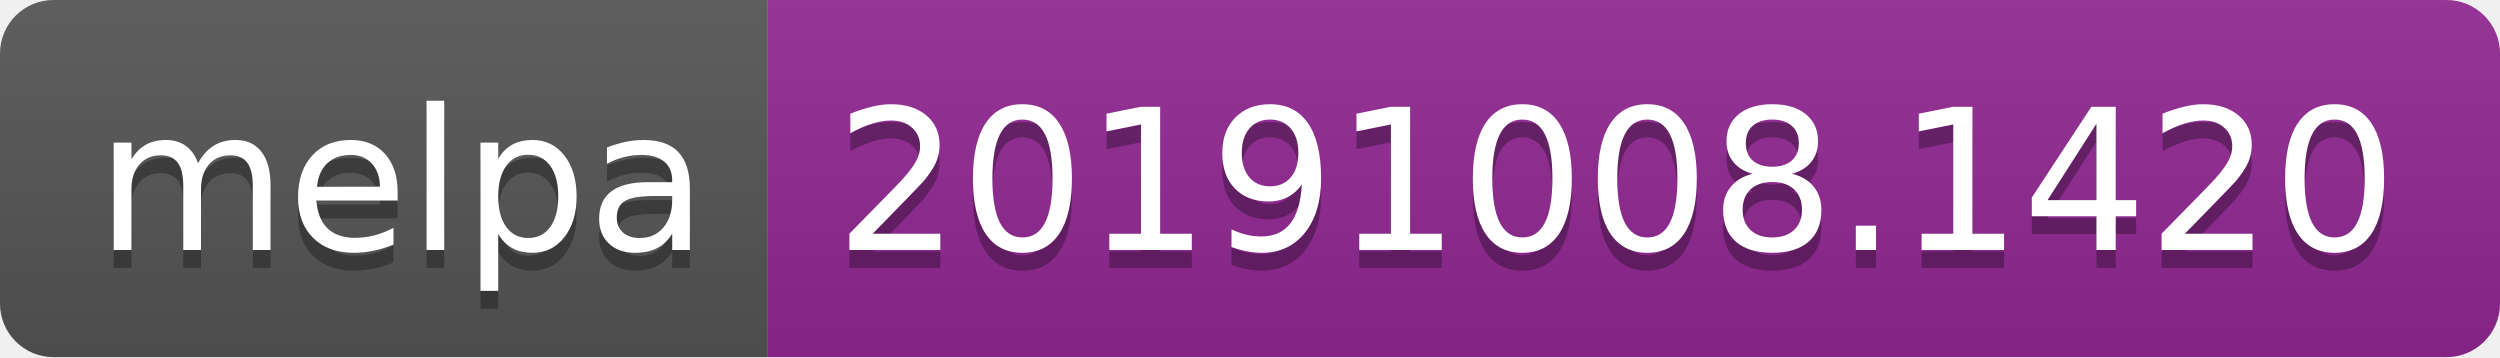
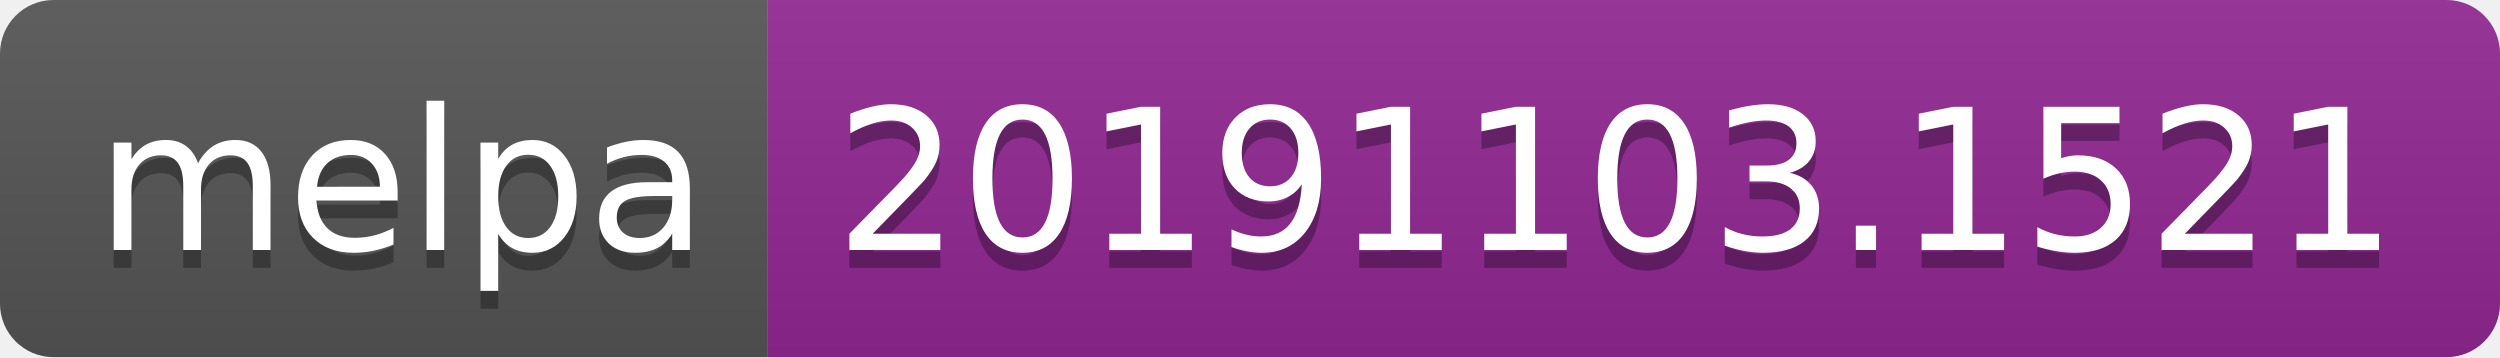
<svg xmlns="http://www.w3.org/2000/svg" width="140" height="20">
  <linearGradient id="b" x2="0" y2="100%">
    <stop offset="0" stop-color="#bbb" stop-opacity=".1" />
    <stop offset="1" stop-opacity=".1" />
  </linearGradient>
  <clipPath id="a">
    <rect width="140" height="20" rx="3" fill="#fff" />
  </clipPath>
  <g clip-path="url(#a)">
    <path fill="#555" d="M0 0h43v20H0z" />
    <path fill="#922793" d="M43 0h97v20H43z" />
    <path fill="url(#b)" d="M0 0h140v20H0z" />
  </g>
  <g fill="#fff" text-anchor="middle" font-family="DejaVu Sans,Verdana,Geneva,sans-serif" font-size="110">
    <text x="225" y="150" fill="#010101" fill-opacity=".3" transform="scale(.1)" textLength="330">melpa</text>
    <text x="225" y="140" transform="scale(.1)" textLength="330">melpa</text>
-     <text x="905" y="150" fill="#010101" fill-opacity=".3" transform="scale(.1)" textLength="870">20191008.1420</text>
-     <text x="905" y="140" transform="scale(.1)" textLength="870">20191008.1420</text>
+     <text x="905" y="150" fill="#010101" fill-opacity=".3" transform="scale(.1)" textLength="870">20191103.1521</text>
+     <text x="905" y="140" transform="scale(.1)" textLength="870">20191103.1521</text>
  </g>
</svg>
